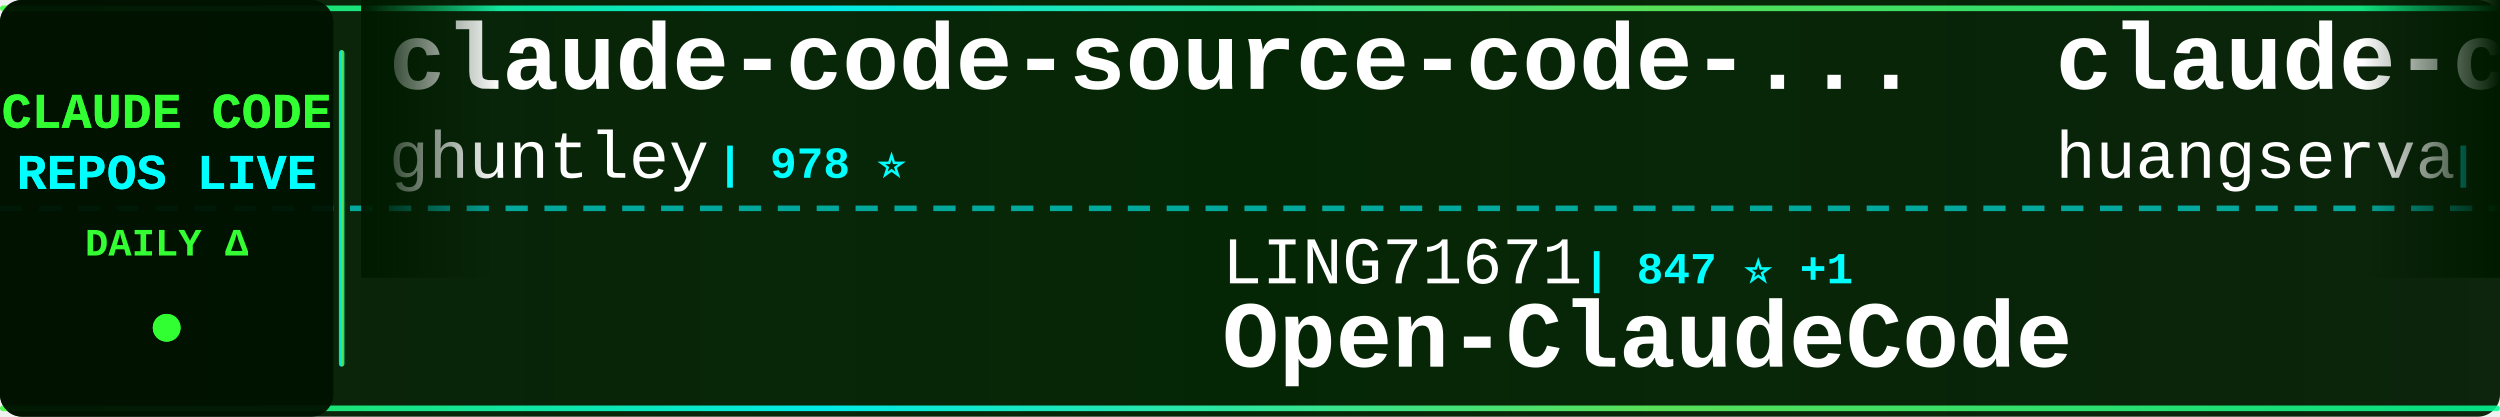
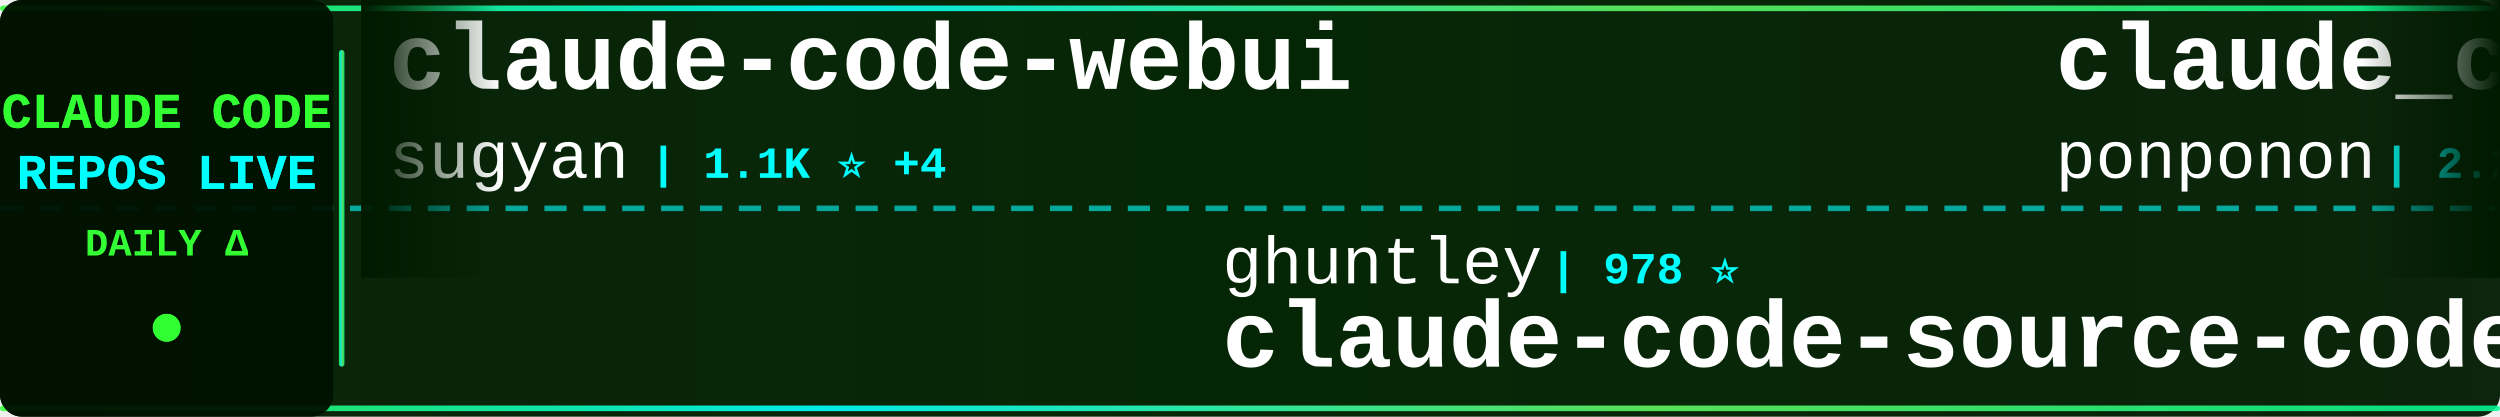
<svg xmlns="http://www.w3.org/2000/svg" width="900" height="150">
  <defs>
    <linearGradient id="tickerBg" x1="0%" y1="0%" x2="100%" y2="0%">
      <stop offset="0%" style="stop-color:#001a00;stop-opacity:0.95" />
      <stop offset="50%" style="stop-color:#002200;stop-opacity:0.98" />
      <stop offset="100%" style="stop-color:#001a00;stop-opacity:0.95" />
    </linearGradient>
    <linearGradient id="borderGrad" x1="0%" y1="0%" x2="100%" y2="0%">
      <stop offset="0%" style="stop-color:#33ff33;stop-opacity:0.85">
        <animate attributeName="stop-opacity" values="0.85;1;0.85" dur="2s" repeatCount="indefinite" />
      </stop>
      <stop offset="33%" style="stop-color:#00ffff;stop-opacity:0.9">
        <animate attributeName="stop-opacity" values="0.9;1;0.9" dur="2.2s" repeatCount="indefinite" />
      </stop>
      <stop offset="66%" style="stop-color:#66ff66;stop-opacity:0.85">
        <animate attributeName="stop-opacity" values="0.85;1;0.85" dur="1.8s" repeatCount="indefinite" />
      </stop>
      <stop offset="100%" style="stop-color:#00ff99;stop-opacity:0.85">
        <animate attributeName="stop-opacity" values="0.85;1;0.85" dur="2s" repeatCount="indefinite" />
      </stop>
    </linearGradient>
    <filter id="textGlow">
      <feGaussianBlur stdDeviation="0.1" result="coloredBlur" />
      <feMerge>
        <feMergeNode in="coloredBlur" />
        <feMergeNode in="SourceGraphic" />
      </feMerge>
    </filter>
    <filter id="metricGlow">
      <feGaussianBlur stdDeviation="0.2" result="coloredBlur" />
      <feMerge>
        <feMergeNode in="coloredBlur" />
        <feMergeNode in="SourceGraphic" />
      </feMerge>
    </filter>
    <linearGradient id="leftFade" x1="0%" y1="0%" x2="100%" y2="0%">
      <stop offset="0%" style="stop-color:#001a00;stop-opacity:1" />
      <stop offset="100%" style="stop-color:#001a00;stop-opacity:0" />
    </linearGradient>
    <linearGradient id="rightFade" x1="0%" y1="0%" x2="100%" y2="0%">
      <stop offset="0%" style="stop-color:#001a00;stop-opacity:0" />
      <stop offset="100%" style="stop-color:#001a00;stop-opacity:1" />
    </linearGradient>
  </defs>
  <rect width="900" height="150" fill="url(#tickerBg)" rx="8" />
  <rect x="0" y="2" width="900" height="2" fill="url(#borderGrad)" rx="1" />
  <rect x="0" y="146" width="900" height="2" fill="url(#borderGrad)" rx="1" />
  <line x1="0" y1="75" x2="900" y2="75" stroke="#00ffff" stroke-width="2" stroke-dasharray="8 6" opacity="0.6" />
  <rect x="0" y="0" width="120" height="150" fill="#001100" opacity="0.95" rx="8" />
  <text x="60" y="46" font-family="'Courier New', monospace" font-size="18" font-weight="bold" fill="#33ff33" text-anchor="middle" filter="url(#textGlow)">
    CLAUDE CODE
  </text>
  <text x="60" y="68" font-family="'Courier New', monospace" font-size="18" font-weight="bold" fill="#00ffff" text-anchor="middle" filter="url(#textGlow)">
    REPOS LIVE
  </text>
  <text x="60" y="92" font-family="'Courier New', monospace" font-size="14" font-weight="bold" fill="#33ff33" text-anchor="middle">
    DAILY Δ
  </text>
  <circle cx="60" cy="118" r="5" fill="#33ff33" filter="url(#metricGlow)">
    <animate attributeName="r" values="4;6;4" dur="1.5s" repeatCount="indefinite" />
    <animate attributeName="opacity" values="0.6;1;0.6" dur="1.5s" repeatCount="indefinite" />
  </circle>
  <rect x="122" y="18" width="2" height="114" fill="url(#borderGrad)" rx="1" />
  <clipPath id="tickerClip">
    <rect x="130" y="0" width="770" height="150" />
  </clipPath>
  <g clip-path="url(#tickerClip)">
    <g id="tickerItems">
      <animateTransform attributeName="transform" attributeType="XML" type="translate" from="0 0" to="-3000 0" dur="54s" repeatCount="indefinite" />
      <g transform="translate(0, 0)">
-         <text x="140" y="32" font-family="'Courier New', monospace" font-size="34" font-weight="bold" fill="#ffffff">claude-code-source-code-...</text>
-         <text x="140" y="64" font-family="'Courier New', monospace" font-size="24" font-weight="normal" fill="#ffffff" opacity="1.0">ghuntley</text>
-         <text x="258" y="64" font-family="'Courier New', monospace" font-size="16" font-weight="bold" fill="#00ffff"> | 978 ⭐</text>
+         <text x="140" y="32" font-family="'Courier New', monospace" font-size="34" font-weight="bold" fill="#ffffff">claude-code-webui</text>
+         <text x="140" y="64" font-family="'Courier New', monospace" font-size="24" font-weight="normal" fill="#ffffff" opacity="1.0">sugyan</text>
+         <text x="234" y="64" font-family="'Courier New', monospace" font-size="16" font-weight="bold" fill="#00ffff"> | 1.1K ⭐ +4</text>
      </g>
      <g transform="translate(300, 0)">
-         <text x="140" y="102" font-family="'Courier New', monospace" font-size="24" font-weight="normal" fill="#ffffff" opacity="1.0">LING71671</text>
-         <text x="270" y="102" font-family="'Courier New', monospace" font-size="16" font-weight="bold" fill="#00ffff"> | 847 ⭐ +1</text>
-         <text x="140" y="132" font-family="'Courier New', monospace" font-size="34" font-weight="bold" fill="#ffffff">Open-ClaudeCode</text>
+         <text x="140" y="102" font-family="'Courier New', monospace" font-size="24" font-weight="normal" fill="#ffffff" opacity="1.0">ghuntley</text>
+         <text x="258" y="102" font-family="'Courier New', monospace" font-size="16" font-weight="bold" fill="#00ffff"> | 978 ⭐</text>
+         <text x="140" y="132" font-family="'Courier New', monospace" font-size="34" font-weight="bold" fill="#ffffff">claude-code-source-code-...</text>
      </g>
      <g transform="translate(600, 0)">
-         <text x="140" y="32" font-family="'Courier New', monospace" font-size="34" font-weight="bold" fill="#ffffff">claude-code-cli</text>
-         <text x="140" y="64" font-family="'Courier New', monospace" font-size="24" font-weight="normal" fill="#ffffff" opacity="1.0">huangserva</text>
-         <text x="282" y="64" font-family="'Courier New', monospace" font-size="16" font-weight="bold" fill="#00ffff"> | 588 ⭐ +2</text>
+         <text x="140" y="32" font-family="'Courier New', monospace" font-size="34" font-weight="bold" fill="#ffffff">claude_code_src</text>
+         <text x="140" y="64" font-family="'Courier New', monospace" font-size="24" font-weight="normal" fill="#ffffff" opacity="1.0">ponponon</text>
+         <text x="258" y="64" font-family="'Courier New', monospace" font-size="16" font-weight="bold" fill="#00ffff"> | 2.2K ⭐ +1</text>
      </g>
      <g transform="translate(900, 0)">
-         <text x="140" y="102" font-family="'Courier New', monospace" font-size="24" font-weight="normal" fill="#ffffff" opacity="1.0">Donchitos</text>
-         <text x="270" y="102" font-family="'Courier New', monospace" font-size="16" font-weight="bold" fill="#00ffff"> | 19.4K ⭐ +175</text>
-         <text x="140" y="132" font-family="'Courier New', monospace" font-size="34" font-weight="bold" fill="#ffffff">Claude-Code-Game-Studios</text>
+         <text x="140" y="102" font-family="'Courier New', monospace" font-size="24" font-weight="normal" fill="#ffffff" opacity="1.0">kodu-ai</text>
+         <text x="246" y="102" font-family="'Courier New', monospace" font-size="16" font-weight="bold" fill="#00ffff"> | 5.3K ⭐ +2</text>
+         <text x="140" y="132" font-family="'Courier New', monospace" font-size="34" font-weight="bold" fill="#ffffff">claude-coder</text>
      </g>
      <g transform="translate(1200, 0)">
-         <text x="140" y="32" font-family="'Courier New', monospace" font-size="34" font-weight="bold" fill="#ffffff">claude-code-rust</text>
-         <text x="140" y="64" font-family="'Courier New', monospace" font-size="24" font-weight="normal" fill="#ffffff" opacity="1.0">lorryjovens-hub</text>
-         <text x="342" y="64" font-family="'Courier New', monospace" font-size="16" font-weight="bold" fill="#00ffff"> | 1.6K ⭐ +2</text>
+         <text x="140" y="32" font-family="'Courier New', monospace" font-size="34" font-weight="bold" fill="#ffffff">claude_codex_bridge</text>
+         <text x="140" y="64" font-family="'Courier New', monospace" font-size="24" font-weight="normal" fill="#ffffff" opacity="1.0">SeemSeam</text>
+         <text x="258" y="64" font-family="'Courier New', monospace" font-size="16" font-weight="bold" fill="#00ffff"> | 2.7K ⭐ +5</text>
      </g>
      <g transform="translate(1500, 0)">
-         <text x="140" y="102" font-family="'Courier New', monospace" font-size="24" font-weight="normal" fill="#ffffff" opacity="1.0">diet103</text>
-         <text x="246" y="102" font-family="'Courier New', monospace" font-size="16" font-weight="bold" fill="#00ffff"> | 9.7K ⭐ +4</text>
-         <text x="140" y="132" font-family="'Courier New', monospace" font-size="34" font-weight="bold" fill="#ffffff">claude-code-infrastructu...</text>
+         <text x="140" y="102" font-family="'Courier New', monospace" font-size="24" font-weight="normal" fill="#ffffff" opacity="1.0">affaan-m</text>
+         <text x="258" y="102" font-family="'Courier New', monospace" font-size="16" font-weight="bold" fill="#00ffff"> | 187.7K ⭐ +567</text>
+         <text x="140" y="132" font-family="'Courier New', monospace" font-size="34" font-weight="bold" fill="#ffffff">ECC</text>
      </g>
      <g transform="translate(1800, 0)">
-         <text x="140" y="32" font-family="'Courier New', monospace" font-size="34" font-weight="bold" fill="#ffffff">nanoclaw</text>
-         <text x="140" y="64" font-family="'Courier New', monospace" font-size="24" font-weight="normal" fill="#ffffff" opacity="1.0">nanocoai</text>
-         <text x="258" y="64" font-family="'Courier New', monospace" font-size="16" font-weight="bold" fill="#00ffff"> | 29.1K ⭐ +52</text>
+         <text x="140" y="32" font-family="'Courier New', monospace" font-size="34" font-weight="bold" fill="#ffffff">claude-code-infrastructu...</text>
+         <text x="140" y="64" font-family="'Courier New', monospace" font-size="24" font-weight="normal" fill="#ffffff" opacity="1.0">diet103</text>
+         <text x="246" y="64" font-family="'Courier New', monospace" font-size="16" font-weight="bold" fill="#00ffff"> | 9.7K ⭐ +5</text>
      </g>
      <g transform="translate(2100, 0)">
-         <text x="140" y="102" font-family="'Courier New', monospace" font-size="24" font-weight="normal" fill="#ffffff" opacity="1.0">musistudio</text>
-         <text x="282" y="102" font-family="'Courier New', monospace" font-size="16" font-weight="bold" fill="#00ffff"> | 34.2K ⭐ +61</text>
-         <text x="140" y="132" font-family="'Courier New', monospace" font-size="34" font-weight="bold" fill="#ffffff">claude-code-router</text>
+         <text x="140" y="102" font-family="'Courier New', monospace" font-size="24" font-weight="normal" fill="#ffffff" opacity="1.0">wanshuiyin</text>
+         <text x="282" y="102" font-family="'Courier New', monospace" font-size="16" font-weight="bold" fill="#00ffff"> | 10.2K ⭐ +122</text>
+         <text x="140" y="132" font-family="'Courier New', monospace" font-size="34" font-weight="bold" fill="#ffffff">Auto-claude-code-researc...</text>
      </g>
      <g transform="translate(2400, 0)">
-         <text x="140" y="32" font-family="'Courier New', monospace" font-size="34" font-weight="bold" fill="#ffffff">agents</text>
-         <text x="140" y="64" font-family="'Courier New', monospace" font-size="24" font-weight="normal" fill="#ffffff" opacity="1.0">wshobson</text>
-         <text x="258" y="64" font-family="'Courier New', monospace" font-size="16" font-weight="bold" fill="#00ffff"> | 35.7K ⭐ +53</text>
+         <text x="140" y="32" font-family="'Courier New', monospace" font-size="34" font-weight="bold" fill="#ffffff">Claude-code</text>
+         <text x="140" y="64" font-family="'Courier New', monospace" font-size="24" font-weight="normal" fill="#ffffff" opacity="1.0">zstmfhy</text>
+         <text x="246" y="64" font-family="'Courier New', monospace" font-size="16" font-weight="bold" fill="#00ffff"> | 190 ⭐</text>
      </g>
      <g transform="translate(2700, 0)">
-         <text x="140" y="102" font-family="'Courier New', monospace" font-size="24" font-weight="normal" fill="#ffffff" opacity="1.0">JrCx7scC</text>
-         <text x="258" y="102" font-family="'Courier New', monospace" font-size="16" font-weight="bold" fill="#00ffff"> | 368 ⭐</text>
-         <text x="140" y="132" font-family="'Courier New', monospace" font-size="34" font-weight="bold" fill="#ffffff">claude-code-source</text>
+         <text x="140" y="102" font-family="'Courier New', monospace" font-size="24" font-weight="normal" fill="#ffffff" opacity="1.0">Pimzino</text>
+         <text x="246" y="102" font-family="'Courier New', monospace" font-size="16" font-weight="bold" fill="#00ffff"> | 3.7K ⭐ +1</text>
+         <text x="140" y="132" font-family="'Courier New', monospace" font-size="34" font-weight="bold" fill="#ffffff">claude-code-spec-workflo...</text>
      </g>
      <g transform="translate(3000, 0)">
-         <text x="140" y="32" font-family="'Courier New', monospace" font-size="34" font-weight="bold" fill="#ffffff">claude-code-source-code-...</text>
-         <text x="140" y="64" font-family="'Courier New', monospace" font-size="24" font-weight="normal" fill="#ffffff" opacity="1.0">ghuntley</text>
-         <text x="258" y="64" font-family="'Courier New', monospace" font-size="16" font-weight="bold" fill="#00ffff"> | 978 ⭐</text>
+         <text x="140" y="32" font-family="'Courier New', monospace" font-size="34" font-weight="bold" fill="#ffffff">claude-code-webui</text>
+         <text x="140" y="64" font-family="'Courier New', monospace" font-size="24" font-weight="normal" fill="#ffffff" opacity="1.0">sugyan</text>
+         <text x="234" y="64" font-family="'Courier New', monospace" font-size="16" font-weight="bold" fill="#00ffff"> | 1.1K ⭐ +4</text>
      </g>
      <g transform="translate(3300, 0)">
-         <text x="140" y="102" font-family="'Courier New', monospace" font-size="24" font-weight="normal" fill="#ffffff" opacity="1.0">LING71671</text>
-         <text x="270" y="102" font-family="'Courier New', monospace" font-size="16" font-weight="bold" fill="#00ffff"> | 847 ⭐ +1</text>
-         <text x="140" y="132" font-family="'Courier New', monospace" font-size="34" font-weight="bold" fill="#ffffff">Open-ClaudeCode</text>
+         <text x="140" y="102" font-family="'Courier New', monospace" font-size="24" font-weight="normal" fill="#ffffff" opacity="1.0">ghuntley</text>
+         <text x="258" y="102" font-family="'Courier New', monospace" font-size="16" font-weight="bold" fill="#00ffff"> | 978 ⭐</text>
+         <text x="140" y="132" font-family="'Courier New', monospace" font-size="34" font-weight="bold" fill="#ffffff">claude-code-source-code-...</text>
      </g>
      <g transform="translate(3600, 0)">
-         <text x="140" y="32" font-family="'Courier New', monospace" font-size="34" font-weight="bold" fill="#ffffff">claude-code-cli</text>
-         <text x="140" y="64" font-family="'Courier New', monospace" font-size="24" font-weight="normal" fill="#ffffff" opacity="1.0">huangserva</text>
-         <text x="282" y="64" font-family="'Courier New', monospace" font-size="16" font-weight="bold" fill="#00ffff"> | 588 ⭐ +2</text>
+         <text x="140" y="32" font-family="'Courier New', monospace" font-size="34" font-weight="bold" fill="#ffffff">claude_code_src</text>
+         <text x="140" y="64" font-family="'Courier New', monospace" font-size="24" font-weight="normal" fill="#ffffff" opacity="1.0">ponponon</text>
+         <text x="258" y="64" font-family="'Courier New', monospace" font-size="16" font-weight="bold" fill="#00ffff"> | 2.2K ⭐ +1</text>
      </g>
      <g transform="translate(3900, 0)">
-         <text x="140" y="102" font-family="'Courier New', monospace" font-size="24" font-weight="normal" fill="#ffffff" opacity="1.0">Donchitos</text>
-         <text x="270" y="102" font-family="'Courier New', monospace" font-size="16" font-weight="bold" fill="#00ffff"> | 19.4K ⭐ +175</text>
-         <text x="140" y="132" font-family="'Courier New', monospace" font-size="34" font-weight="bold" fill="#ffffff">Claude-Code-Game-Studios</text>
+         <text x="140" y="102" font-family="'Courier New', monospace" font-size="24" font-weight="normal" fill="#ffffff" opacity="1.0">kodu-ai</text>
+         <text x="246" y="102" font-family="'Courier New', monospace" font-size="16" font-weight="bold" fill="#00ffff"> | 5.3K ⭐ +2</text>
+         <text x="140" y="132" font-family="'Courier New', monospace" font-size="34" font-weight="bold" fill="#ffffff">claude-coder</text>
      </g>
    </g>
  </g>
  <rect x="130" y="0" width="50" height="100" fill="url(#leftFade)" />
  <rect x="850" y="0" width="50" height="100" fill="url(#rightFade)" />
</svg>
